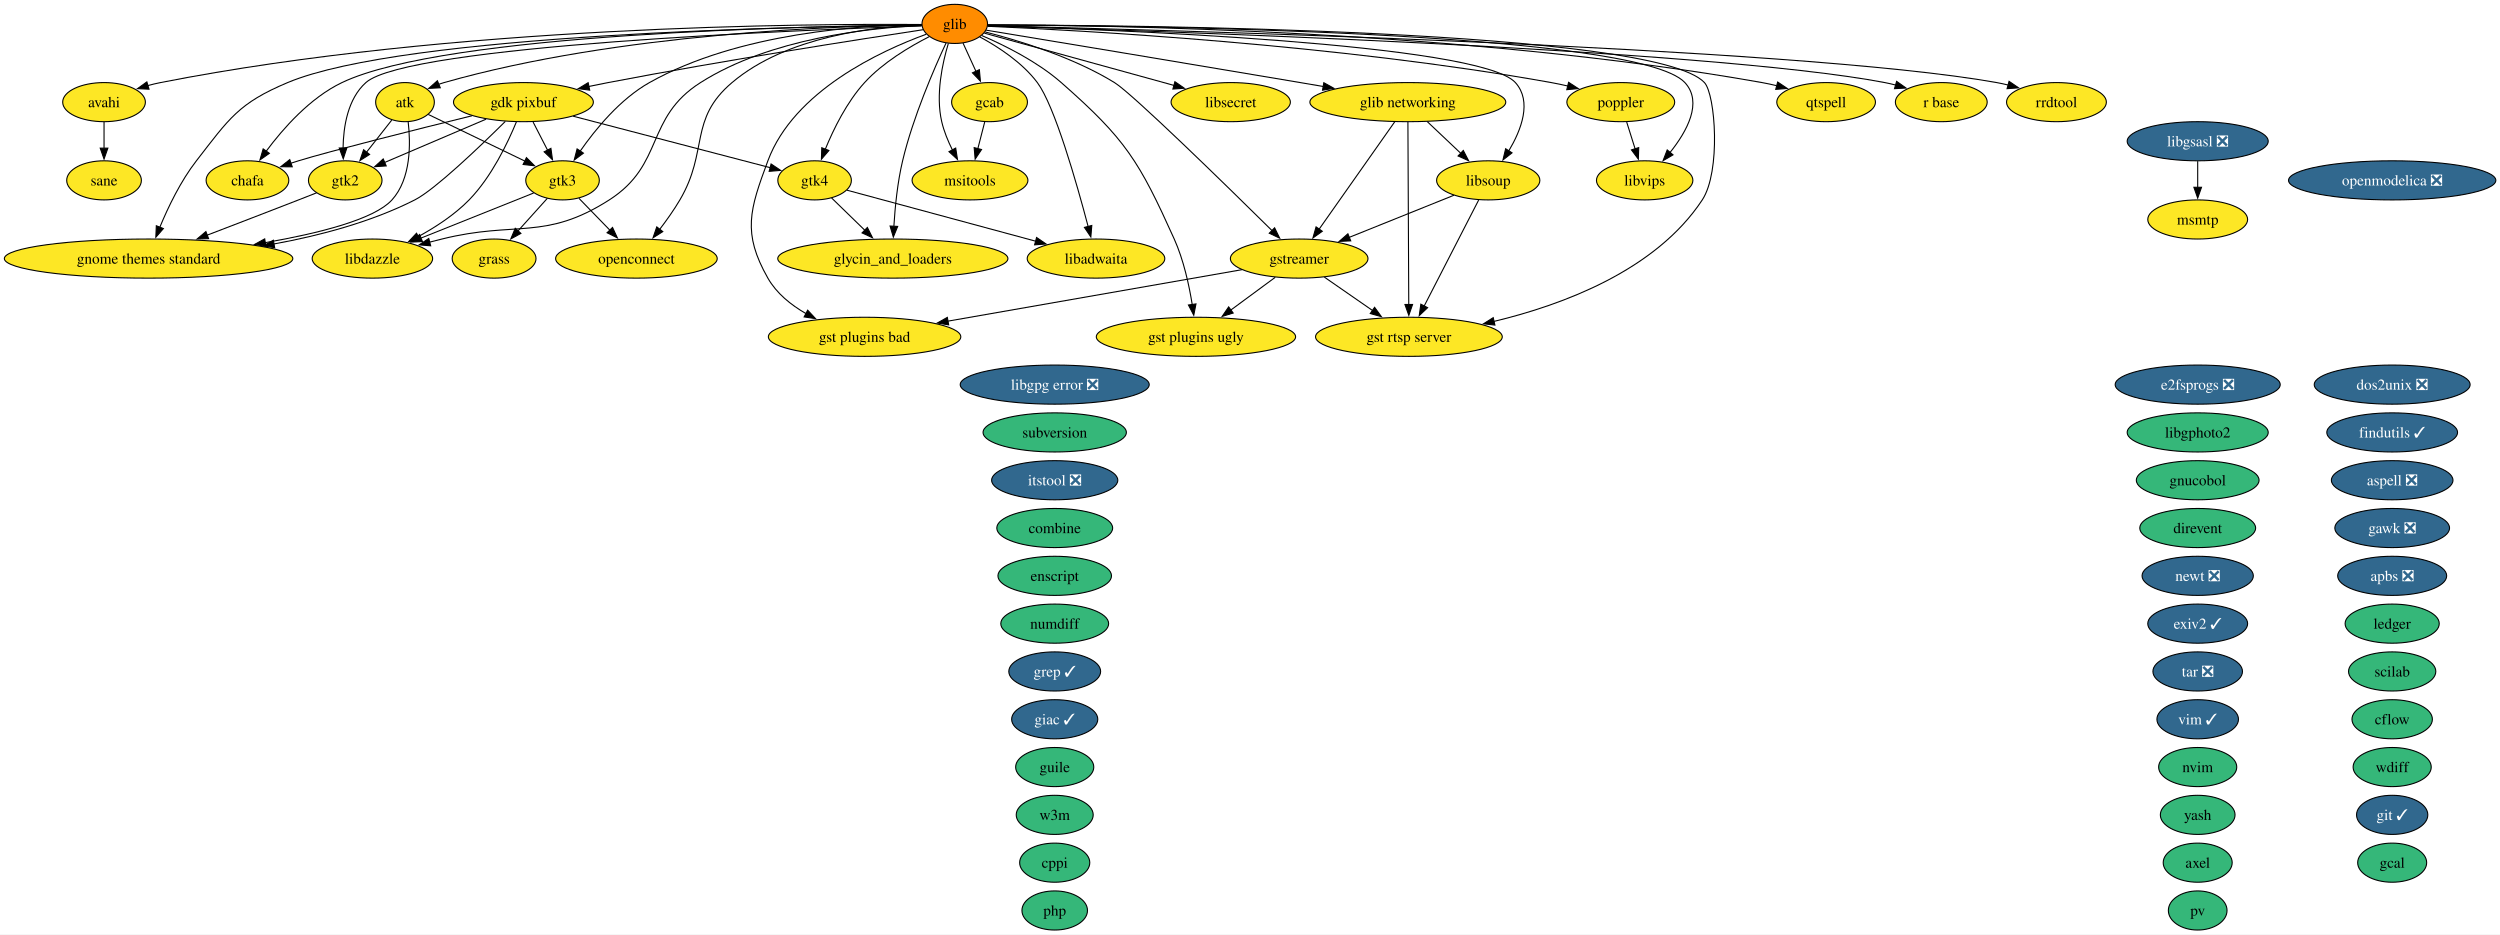
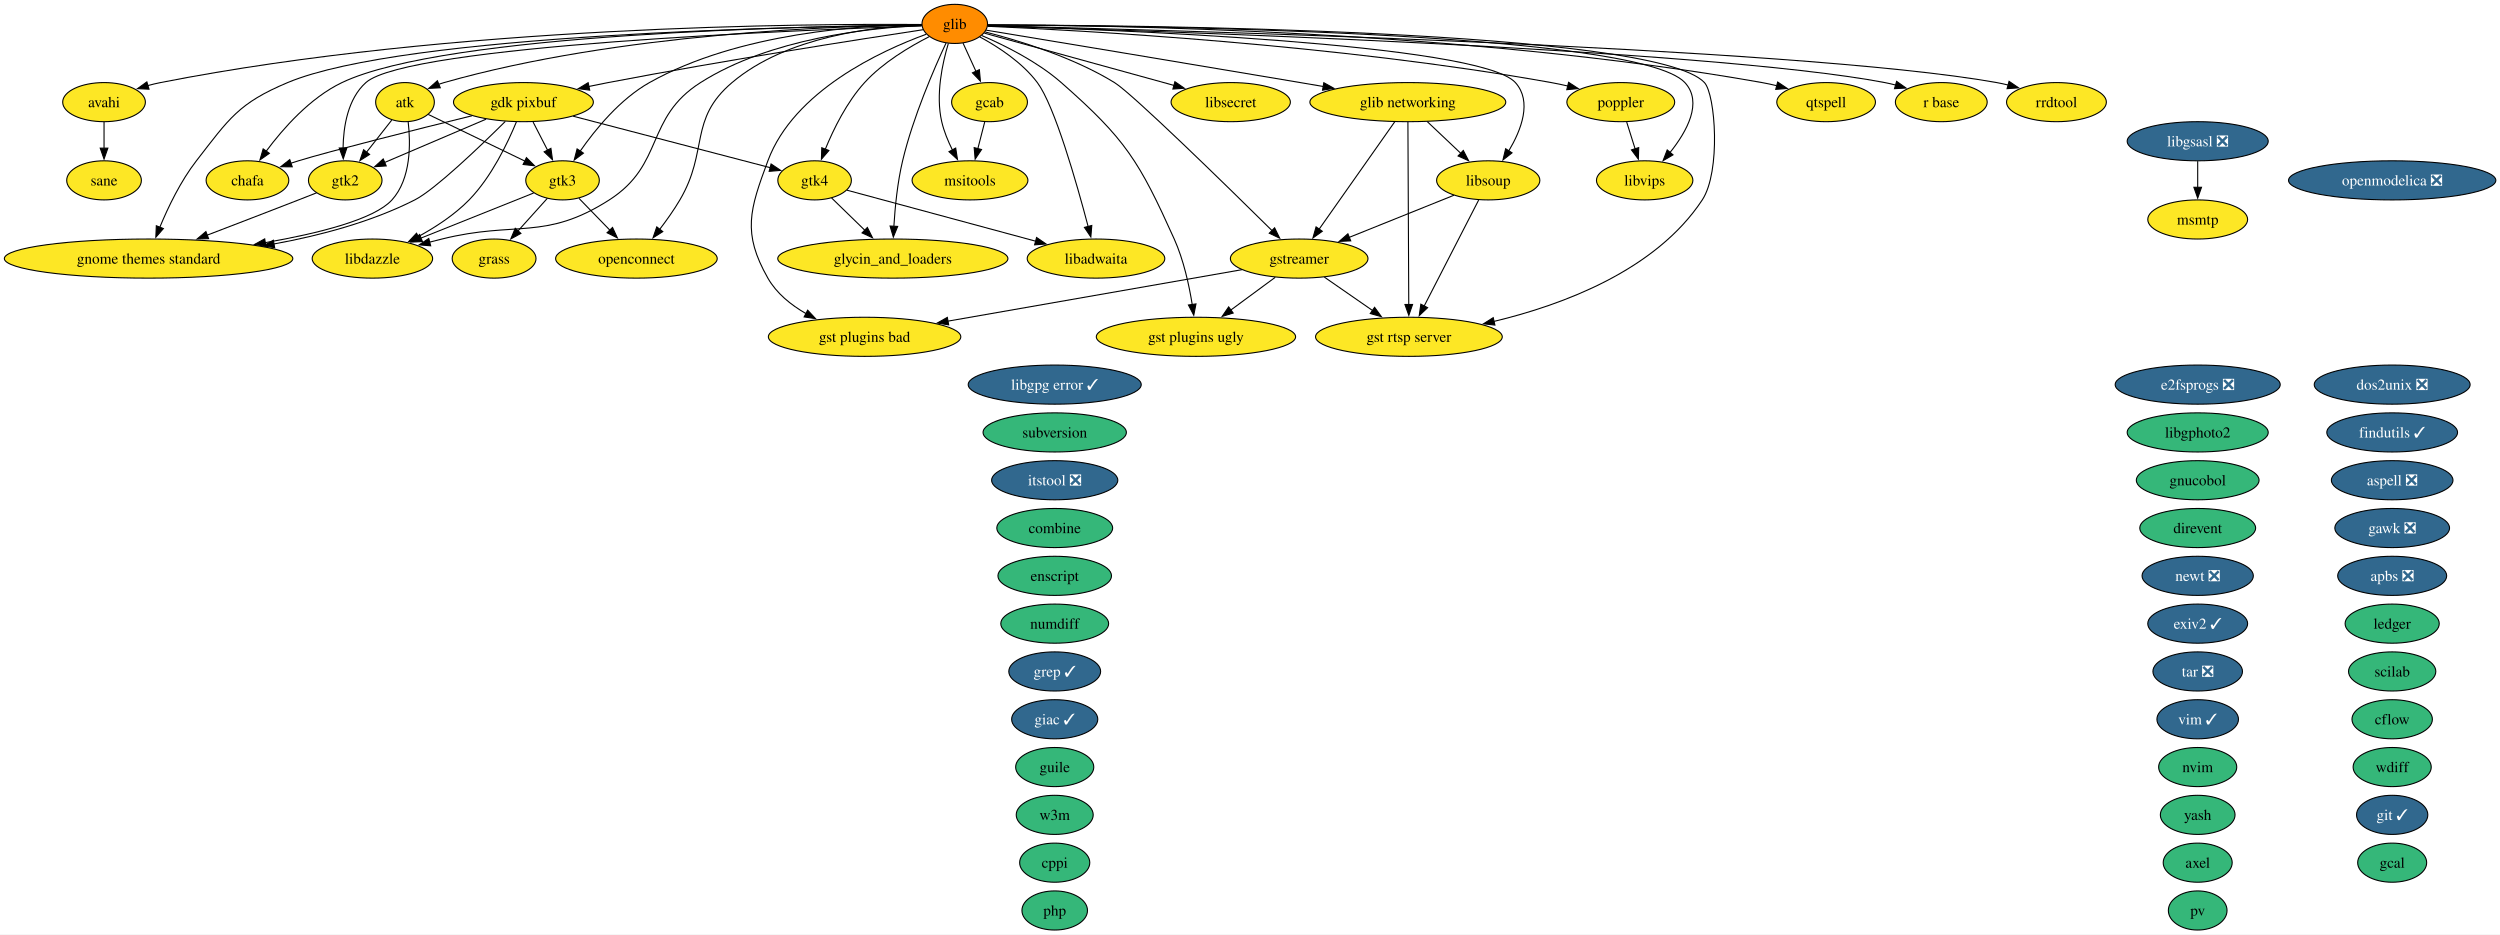
<svg xmlns="http://www.w3.org/2000/svg" xmlns:xlink="http://www.w3.org/1999/xlink" width="2301pt" height="860pt" viewBox="0.00 0.00 2301.00 860.00">
  <g id="graph0" class="graph" transform="scale(1 1) rotate(0) translate(4 856)">
    <polygon fill="white" stroke="none" points="-4,4 -4,-856 2297.16,-856 2297.16,4 -4,4" />
    <g id="node1" class="node">
      <g id="a_node1">
        <a xlink:href="https://github.com/conda-forge/apbs-feedstock/pull/11" xlink:title="apbs ❎">
          <ellipse fill="#31688e" stroke="black" cx="2197.76" cy="-326" rx="50.16" ry="18" />
          <text xml:space="preserve" text-anchor="middle" x="2197.76" y="-321.32" font-family="Times,serif" font-size="14.00" fill="white">apbs ❎</text>
        </a>
      </g>
    </g>
    <g id="node2" class="node">
      <g id="a_node2">
        <a xlink:href="https://github.com/conda-forge/aspell-feedstock/pull/5" xlink:title="aspell ❎">
          <ellipse fill="#31688e" stroke="black" cx="2197.76" cy="-414" rx="55.94" ry="18" />
          <text xml:space="preserve" text-anchor="middle" x="2197.76" y="-409.32" font-family="Times,serif" font-size="14.00" fill="white">aspell ❎</text>
        </a>
      </g>
    </g>
    <g id="node3" class="node">
      <g id="a_node3">
        <a xlink:href="https://github.com/conda-forge/atk-feedstock" xlink:title="atk">
          <ellipse fill="#fde725" stroke="black" cx="368.76" cy="-762" rx="27.01" ry="18" />
          <text xml:space="preserve" text-anchor="middle" x="368.76" y="-757.33" font-family="Times,serif" font-size="14.00">atk</text>
        </a>
      </g>
    </g>
    <g id="node25" class="node">
      <g id="a_node25">
        <a xlink:href="https://github.com/conda-forge/gnome-themes-standard-feedstock" xlink:title="gnome themes standard">
          <ellipse fill="#fde725" stroke="black" cx="132.76" cy="-618" rx="132.76" ry="18" />
          <text xml:space="preserve" text-anchor="middle" x="132.76" y="-613.33" font-family="Times,serif" font-size="14.00">gnome themes standard</text>
        </a>
      </g>
    </g>
    <g id="edge1" class="edge">
      <path fill="none" stroke="black" d="M371.67,-743.91C374.01,-724.06 374.45,-691.52 356.76,-672 340.48,-654.04 289.32,-641.2 239.99,-632.66" />
      <polygon fill="black" stroke="black" points="240.78,-629.24 230.34,-631.04 239.63,-636.14 240.78,-629.24" />
    </g>
    <g id="node33" class="node">
      <g id="a_node33">
        <a xlink:href="https://github.com/conda-forge/gtk2-feedstock" xlink:title="gtk2">
          <ellipse fill="#fde725" stroke="black" cx="313.76" cy="-690" rx="33.85" ry="18" />
          <text xml:space="preserve" text-anchor="middle" x="313.76" y="-685.33" font-family="Times,serif" font-size="14.00">gtk2</text>
        </a>
      </g>
    </g>
    <g id="edge2" class="edge">
      <path fill="none" stroke="black" d="M356.55,-745.46C349.74,-736.8 341.09,-725.79 333.36,-715.95" />
      <polygon fill="black" stroke="black" points="336.17,-713.87 327.24,-708.17 330.67,-718.19 336.17,-713.87" />
    </g>
    <g id="node34" class="node">
      <g id="a_node34">
        <a xlink:href="https://github.com/conda-forge/gtk3-feedstock" xlink:title="gtk3">
          <ellipse fill="#fde725" stroke="black" cx="513.76" cy="-690" rx="33.85" ry="18" />
          <text xml:space="preserve" text-anchor="middle" x="513.76" y="-685.33" font-family="Times,serif" font-size="14.00">gtk3</text>
        </a>
      </g>
    </g>
    <g id="edge3" class="edge">
      <path fill="none" stroke="black" d="M390.15,-750.67C413.62,-739.34 451.63,-720.99 479.31,-707.63" />
      <polygon fill="black" stroke="black" points="480.52,-710.93 488,-703.43 477.47,-704.63 480.52,-710.93" />
    </g>
    <g id="node4" class="node">
      <g id="a_node4">
        <a xlink:href="https://github.com/conda-forge/avahi-feedstock" xlink:title="avahi">
          <ellipse fill="#fde725" stroke="black" cx="91.76" cy="-762" rx="38.06" ry="18" />
          <text xml:space="preserve" text-anchor="middle" x="91.76" y="-757.33" font-family="Times,serif" font-size="14.00">avahi</text>
        </a>
      </g>
    </g>
    <g id="node60" class="node">
      <g id="a_node60">
        <a xlink:href="https://github.com/conda-forge/sane-feedstock" xlink:title="sane">
          <ellipse fill="#fde725" stroke="black" cx="91.76" cy="-690" rx="34.37" ry="18" />
          <text xml:space="preserve" text-anchor="middle" x="91.76" y="-685.33" font-family="Times,serif" font-size="14.00">sane</text>
        </a>
      </g>
    </g>
    <g id="edge4" class="edge">
      <path fill="none" stroke="black" d="M91.76,-743.7C91.76,-736.41 91.76,-727.73 91.76,-719.54" />
      <polygon fill="black" stroke="black" points="95.26,-719.62 91.76,-709.62 88.26,-719.62 95.26,-719.62" />
    </g>
    <g id="node5" class="node">
      <g id="a_node5">
        <a xlink:href="https://github.com/conda-forge/axel-feedstock" xlink:title="axel">
          <ellipse fill="#35b779" stroke="black" cx="2018.76" cy="-62" rx="31.74" ry="18" />
          <text xml:space="preserve" text-anchor="middle" x="2018.76" y="-57.33" font-family="Times,serif" font-size="14.00">axel</text>
        </a>
      </g>
    </g>
    <g id="node6" class="node">
      <g id="a_node6">
        <a xlink:href="https://github.com/conda-forge/cflow-feedstock" xlink:title="cflow">
          <ellipse fill="#35b779" stroke="black" cx="2197.76" cy="-194" rx="37" ry="18" />
          <text xml:space="preserve" text-anchor="middle" x="2197.76" y="-189.32" font-family="Times,serif" font-size="14.00">cflow</text>
        </a>
      </g>
    </g>
    <g id="node7" class="node">
      <g id="a_node7">
        <a xlink:href="https://github.com/conda-forge/chafa-feedstock" xlink:title="chafa">
          <ellipse fill="#fde725" stroke="black" cx="223.76" cy="-690" rx="38.06" ry="18" />
          <text xml:space="preserve" text-anchor="middle" x="223.76" y="-685.33" font-family="Times,serif" font-size="14.00">chafa</text>
        </a>
      </g>
    </g>
    <g id="node8" class="node">
      <g id="a_node8">
        <a xlink:href="https://github.com/conda-forge/combine-feedstock" xlink:title="combine">
          <ellipse fill="#35b779" stroke="black" cx="966.76" cy="-370" rx="53.31" ry="18" />
          <text xml:space="preserve" text-anchor="middle" x="966.76" y="-365.32" font-family="Times,serif" font-size="14.00">combine</text>
        </a>
      </g>
    </g>
    <g id="node9" class="node">
      <g id="a_node9">
        <a xlink:href="https://github.com/conda-forge/cppi-feedstock" xlink:title="cppi">
          <ellipse fill="#35b779" stroke="black" cx="966.76" cy="-62" rx="32.27" ry="18" />
          <text xml:space="preserve" text-anchor="middle" x="966.76" y="-57.33" font-family="Times,serif" font-size="14.00">cppi</text>
        </a>
      </g>
    </g>
    <g id="node10" class="node">
      <g id="a_node10">
        <a xlink:href="https://github.com/conda-forge/direvent-feedstock" xlink:title="direvent">
          <ellipse fill="#35b779" stroke="black" cx="2018.76" cy="-370" rx="53.31" ry="18" />
          <text xml:space="preserve" text-anchor="middle" x="2018.76" y="-365.32" font-family="Times,serif" font-size="14.00">direvent</text>
        </a>
      </g>
    </g>
    <g id="node11" class="node">
      <g id="a_node11">
        <a xlink:href="https://github.com/conda-forge/dos2unix-feedstock/pull/23" xlink:title="dos2unix ❎">
          <ellipse fill="#31688e" stroke="black" cx="2197.76" cy="-502" rx="71.73" ry="18" />
          <text xml:space="preserve" text-anchor="middle" x="2197.76" y="-497.32" font-family="Times,serif" font-size="14.00" fill="white">dos2unix ❎</text>
        </a>
      </g>
    </g>
    <g id="node12" class="node">
      <g id="a_node12">
        <a xlink:href="https://github.com/conda-forge/e2fsprogs-feedstock/pull/18" xlink:title="e2fsprogs ❎">
          <ellipse fill="#31688e" stroke="black" cx="2018.76" cy="-502" rx="75.94" ry="18" />
          <text xml:space="preserve" text-anchor="middle" x="2018.76" y="-497.32" font-family="Times,serif" font-size="14.00" fill="white">e2fsprogs ❎</text>
        </a>
      </g>
    </g>
    <g id="node13" class="node">
      <g id="a_node13">
        <a xlink:href="https://github.com/conda-forge/enscript-feedstock" xlink:title="enscript">
          <ellipse fill="#35b779" stroke="black" cx="966.76" cy="-326" rx="52.26" ry="18" />
          <text xml:space="preserve" text-anchor="middle" x="966.76" y="-321.32" font-family="Times,serif" font-size="14.00">enscript</text>
        </a>
      </g>
    </g>
    <g id="node14" class="node">
      <g id="a_node14">
        <a xlink:href="https://github.com/conda-forge/exiv2-feedstock/pull/28" xlink:title="exiv2 ✓">
          <ellipse fill="#31688e" stroke="black" cx="2018.76" cy="-282" rx="45.95" ry="18" />
          <text xml:space="preserve" text-anchor="middle" x="2018.76" y="-277.32" font-family="Times,serif" font-size="14.00" fill="white">exiv2 ✓</text>
        </a>
      </g>
    </g>
    <g id="node15" class="node">
      <g id="a_node15">
        <a xlink:href="https://github.com/conda-forge/findutils-feedstock/pull/17" xlink:title="findutils ✓">
          <ellipse fill="#31688e" stroke="black" cx="2197.76" cy="-458" rx="60.15" ry="18" />
          <text xml:space="preserve" text-anchor="middle" x="2197.76" y="-453.32" font-family="Times,serif" font-size="14.00" fill="white">findutils ✓</text>
        </a>
      </g>
    </g>
    <g id="node16" class="node">
      <g id="a_node16">
        <a xlink:href="https://github.com/conda-forge/gawk-feedstock/pull/28" xlink:title="gawk ❎">
          <ellipse fill="#31688e" stroke="black" cx="2197.76" cy="-370" rx="52.79" ry="18" />
          <text xml:space="preserve" text-anchor="middle" x="2197.76" y="-365.32" font-family="Times,serif" font-size="14.00" fill="white">gawk ❎</text>
        </a>
      </g>
    </g>
    <g id="node17" class="node">
      <g id="a_node17">
        <a xlink:href="https://github.com/conda-forge/gcab-feedstock" xlink:title="gcab">
          <ellipse fill="#fde725" stroke="black" cx="906.76" cy="-762" rx="34.9" ry="18" />
          <text xml:space="preserve" text-anchor="middle" x="906.76" y="-757.33" font-family="Times,serif" font-size="14.00">gcab</text>
        </a>
      </g>
    </g>
    <g id="node47" class="node">
      <g id="a_node47">
        <a xlink:href="https://github.com/conda-forge/msitools-feedstock" xlink:title="msitools">
          <ellipse fill="#fde725" stroke="black" cx="888.76" cy="-690" rx="53.31" ry="18" />
          <text xml:space="preserve" text-anchor="middle" x="888.76" y="-685.33" font-family="Times,serif" font-size="14.00">msitools</text>
        </a>
      </g>
    </g>
    <g id="edge5" class="edge">
      <path fill="none" stroke="black" d="M902.31,-743.7C900.41,-736.32 898.15,-727.52 896.02,-719.25" />
      <polygon fill="black" stroke="black" points="899.41,-718.38 893.53,-709.57 892.63,-720.13 899.41,-718.38" />
    </g>
    <g id="node18" class="node">
      <g id="a_node18">
        <a xlink:href="https://github.com/conda-forge/gcal-feedstock" xlink:title="gcal">
          <ellipse fill="#35b779" stroke="black" cx="2197.76" cy="-62" rx="31.74" ry="18" />
          <text xml:space="preserve" text-anchor="middle" x="2197.76" y="-57.33" font-family="Times,serif" font-size="14.00">gcal</text>
        </a>
      </g>
    </g>
    <g id="node19" class="node">
      <g id="a_node19">
        <a xlink:href="https://github.com/conda-forge/gdk-pixbuf-feedstock" xlink:title="gdk pixbuf">
          <ellipse fill="#fde725" stroke="black" cx="477.76" cy="-762" rx="64.36" ry="18" />
          <text xml:space="preserve" text-anchor="middle" x="477.76" y="-757.33" font-family="Times,serif" font-size="14.00">gdk pixbuf</text>
        </a>
      </g>
    </g>
    <g id="edge6" class="edge">
      <path fill="none" stroke="black" d="M430.37,-749.43C378.95,-736.78 300.27,-717.09 270.76,-708 268.4,-707.27 265.98,-706.5 263.55,-705.7" />
      <polygon fill="black" stroke="black" points="264.97,-702.48 254.37,-702.54 262.69,-709.1 264.97,-702.48" />
    </g>
    <g id="edge7" class="edge">
      <path fill="none" stroke="black" d="M461.09,-744.25C437.8,-721.18 396.3,-681.42 377.76,-672 337.87,-651.73 290.5,-639.19 248.1,-631.45" />
      <polygon fill="black" stroke="black" points="248.8,-628.02 238.35,-629.74 247.6,-634.91 248.8,-628.02" />
    </g>
    <g id="edge8" class="edge">
      <path fill="none" stroke="black" d="M443.38,-746.33C416.01,-734.65 377.82,-718.35 349.99,-706.46" />
      <polygon fill="black" stroke="black" points="351.46,-703.29 340.89,-702.58 348.71,-709.73 351.46,-703.29" />
    </g>
    <g id="edge9" class="edge">
      <path fill="none" stroke="black" d="M486.65,-743.7C490.68,-735.87 495.53,-726.44 500.01,-717.73" />
      <polygon fill="black" stroke="black" points="503.05,-719.46 504.51,-708.97 496.83,-716.26 503.05,-719.46" />
    </g>
    <g id="node35" class="node">
      <g id="a_node35">
        <a xlink:href="https://github.com/conda-forge/gtk4-feedstock" xlink:title="gtk4">
          <ellipse fill="#fde725" stroke="black" cx="745.76" cy="-690" rx="33.85" ry="18" />
          <text xml:space="preserve" text-anchor="middle" x="745.76" y="-685.33" font-family="Times,serif" font-size="14.00">gtk4</text>
        </a>
      </g>
    </g>
    <g id="edge10" class="edge">
      <path fill="none" stroke="black" d="M523.52,-749.05C574.45,-735.74 656,-714.44 704.87,-701.68" />
      <polygon fill="black" stroke="black" points="705.71,-705.08 714.5,-699.16 703.94,-698.31 705.71,-705.08" />
    </g>
    <g id="node40" class="node">
      <g id="a_node40">
        <a xlink:href="https://github.com/conda-forge/libdazzle-feedstock" xlink:title="libdazzle">
          <ellipse fill="#fde725" stroke="black" cx="338.76" cy="-618" rx="55.42" ry="18" />
          <text xml:space="preserve" text-anchor="middle" x="338.76" y="-613.33" font-family="Times,serif" font-size="14.00">libdazzle</text>
        </a>
      </g>
    </g>
    <g id="edge11" class="edge">
      <path fill="none" stroke="black" d="M471.32,-743.89C463.4,-724.61 448.42,-693.19 427.76,-672 414.34,-658.24 396.63,-646.74 380.53,-638" />
      <polygon fill="black" stroke="black" points="382.6,-635.14 372.12,-633.62 379.37,-641.35 382.6,-635.14" />
    </g>
    <g id="node20" class="node">
      <g id="a_node20">
        <a xlink:href="https://github.com/conda-forge/giac-feedstock/pull/47" xlink:title="giac ✓">
          <ellipse fill="#31688e" stroke="black" cx="966.76" cy="-194" rx="39.63" ry="18" />
          <text xml:space="preserve" text-anchor="middle" x="966.76" y="-189.32" font-family="Times,serif" font-size="14.00" fill="white">giac ✓</text>
        </a>
      </g>
    </g>
    <g id="node21" class="node">
      <g id="a_node21">
        <a xlink:href="https://github.com/conda-forge/git-feedstock/pull/202" xlink:title="git ✓">
          <ellipse fill="#31688e" stroke="black" cx="2197.76" cy="-106" rx="32.79" ry="18" />
          <text xml:space="preserve" text-anchor="middle" x="2197.76" y="-101.33" font-family="Times,serif" font-size="14.00" fill="white">git ✓</text>
        </a>
      </g>
    </g>
    <g id="node22" class="node">
      <g id="a_node22">
        <a xlink:href="https://github.com/conda-forge/glib-feedstock" xlink:title="glib">
          <ellipse fill="#ff8c00" stroke="black" cx="874.76" cy="-834" rx="30.16" ry="18" />
          <text xml:space="preserve" text-anchor="middle" x="874.76" y="-829.33" font-family="Times,serif" font-size="14.00">glib</text>
        </a>
      </g>
    </g>
    <g id="edge12" class="edge">
      <path fill="none" stroke="black" d="M844.4,-832.99C768.67,-832.25 565.89,-825.77 404.76,-780 403.13,-779.54 401.5,-779.01 399.86,-778.44" />
      <polygon fill="black" stroke="black" points="401.22,-775.21 390.64,-774.66 398.57,-781.69 401.22,-775.21" />
    </g>
    <g id="edge13" class="edge">
      <path fill="none" stroke="black" d="M844.11,-833.43C743.02,-834.28 411.25,-832.6 143.76,-780 139.91,-779.24 135.96,-778.29 132.02,-777.22" />
      <polygon fill="black" stroke="black" points="133.16,-773.91 122.57,-774.41 131.16,-780.62 133.16,-773.91" />
    </g>
    <g id="edge14" class="edge">
      <path fill="none" stroke="black" d="M844.41,-832.87C741.45,-832.01 406.51,-825.69 310.76,-780 281.46,-766.02 256.59,-737.81 241.04,-716.87" />
      <polygon fill="black" stroke="black" points="243.92,-714.88 235.25,-708.79 238.23,-718.96 243.92,-714.88" />
    </g>
    <g id="edge15" class="edge">
      <path fill="none" stroke="black" d="M882.34,-816.41C885.91,-808.59 890.27,-799.06 894.31,-790.23" />
      <polygon fill="black" stroke="black" points="897.4,-791.88 898.37,-781.33 891.03,-788.97 897.4,-791.88" />
    </g>
    <g id="edge16" class="edge">
      <path fill="none" stroke="black" d="M845.64,-828.66C789.44,-820.18 662.17,-800.42 555.76,-780 549.89,-778.87 543.78,-777.64 537.68,-776.38" />
      <polygon fill="black" stroke="black" points="538.76,-773.03 528.26,-774.39 537.32,-779.88 538.76,-773.03" />
    </g>
    <g id="node23" class="node">
      <g id="a_node23">
        <a xlink:href="https://github.com/conda-forge/glib-networking-feedstock" xlink:title="glib networking">
          <ellipse fill="#fde725" stroke="black" cx="1291.76" cy="-762" rx="90.14" ry="18" />
          <text xml:space="preserve" text-anchor="middle" x="1291.76" y="-757.33" font-family="Times,serif" font-size="14.00">glib networking</text>
        </a>
      </g>
    </g>
    <g id="edge17" class="edge">
      <path fill="none" stroke="black" d="M903.7,-828.22C959.59,-818.99 1086.25,-798.02 1192.76,-780 1199.64,-778.84 1206.79,-777.62 1213.96,-776.4" />
      <polygon fill="black" stroke="black" points="1214.44,-779.87 1223.7,-774.73 1213.26,-772.97 1214.44,-779.87" />
    </g>
    <g id="node24" class="node">
      <g id="a_node24">
        <a xlink:href="https://github.com/conda-forge/glycin_and_loaders-feedstock" xlink:title="glycin_and_loaders">
          <ellipse fill="#fde725" stroke="black" cx="817.76" cy="-618" rx="105.92" ry="18" />
          <text xml:space="preserve" text-anchor="middle" x="817.76" y="-613.33" font-family="Times,serif" font-size="14.00">glycin_and_loaders</text>
        </a>
      </g>
    </g>
    <g id="edge18" class="edge">
      <path fill="none" stroke="black" d="M866.77,-816.47C855.8,-792.96 836.34,-748.25 826.76,-708 822.04,-688.21 819.8,-665.37 818.73,-647.78" />
      <polygon fill="black" stroke="black" points="822.22,-647.61 818.22,-637.8 815.23,-647.96 822.22,-647.61" />
    </g>
    <g id="edge19" class="edge">
      <path fill="none" stroke="black" d="M844.18,-832.82C735.39,-831.79 367.92,-824.98 260.76,-780 215.42,-760.97 206.93,-746.82 176.76,-708 162.3,-689.4 150.74,-665.3 143.11,-646.87" />
      <polygon fill="black" stroke="black" points="146.38,-645.63 139.43,-637.64 139.88,-648.22 146.38,-645.63" />
    </g>
    <g id="node29" class="node">
      <g id="a_node29">
        <a xlink:href="https://github.com/conda-forge/gst-plugins-bad-feedstock" xlink:title="gst plugins bad">
          <ellipse fill="#fde725" stroke="black" cx="791.76" cy="-546" rx="88.56" ry="18" />
          <text xml:space="preserve" text-anchor="middle" x="791.76" y="-541.33" font-family="Times,serif" font-size="14.00">gst plugins bad</text>
        </a>
      </g>
    </g>
    <g id="edge20" class="edge">
      <path fill="none" stroke="black" d="M848.57,-824.51C806.62,-809.19 726.65,-772.37 702.76,-708 686.05,-663 679.04,-641.73 702.76,-600 710.69,-586.04 723.93,-575.36 737.79,-567.39" />
      <polygon fill="black" stroke="black" points="739.38,-570.51 746.6,-562.75 736.12,-564.31 739.38,-570.51" />
    </g>
    <g id="node30" class="node">
      <g id="a_node30">
        <a xlink:href="https://github.com/conda-forge/gst-plugins-ugly-feedstock" xlink:title="gst plugins ugly">
          <ellipse fill="#fde725" stroke="black" cx="1096.76" cy="-546" rx="91.72" ry="18" />
          <text xml:space="preserve" text-anchor="middle" x="1096.76" y="-541.33" font-family="Times,serif" font-size="14.00">gst plugins ugly</text>
        </a>
      </g>
    </g>
    <g id="edge21" class="edge">
      <path fill="none" stroke="black" d="M899.61,-823.29C920.66,-814.25 950.81,-799.27 972.76,-780 1032.08,-727.91 1044.33,-707.98 1076.76,-636 1085.41,-616.79 1090.47,-593.5 1093.34,-575.56" />
      <polygon fill="black" stroke="black" points="1096.77,-576.28 1094.74,-565.88 1089.84,-575.28 1096.77,-576.28" />
    </g>
    <g id="node31" class="node">
      <g id="a_node31">
        <a xlink:href="https://github.com/conda-forge/gst-rtsp-server-feedstock" xlink:title="gst rtsp server">
          <ellipse fill="#fde725" stroke="black" cx="1292.76" cy="-546" rx="85.93" ry="18" />
          <text xml:space="preserve" text-anchor="middle" x="1292.76" y="-541.33" font-family="Times,serif" font-size="14.00">gst rtsp server</text>
        </a>
      </g>
    </g>
    <g id="edge22" class="edge">
      <path fill="none" stroke="black" d="M905.21,-833.03C1032.74,-832.86 1519.4,-828.98 1564.76,-780 1574.92,-769.03 1579.97,-698.14 1562.76,-672 1520.07,-607.2 1434.5,-575.4 1371.08,-560.19" />
      <polygon fill="black" stroke="black" points="1371.91,-556.8 1361.38,-557.97 1370.35,-563.62 1371.91,-556.8" />
    </g>
    <g id="node32" class="node">
      <g id="a_node32">
        <a xlink:href="https://github.com/conda-forge/gstreamer-feedstock" xlink:title="gstreamer">
          <ellipse fill="#fde725" stroke="black" cx="1191.76" cy="-618" rx="63.31" ry="18" />
          <text xml:space="preserve" text-anchor="middle" x="1191.76" y="-613.33" font-family="Times,serif" font-size="14.00">gstreamer</text>
        </a>
      </g>
    </g>
    <g id="edge23" class="edge">
      <path fill="none" stroke="black" d="M902.83,-826.57C933.59,-818.71 983.64,-803.48 1021.76,-780 1038.18,-769.88 1123.73,-686.23 1166.85,-643.67" />
      <polygon fill="black" stroke="black" points="1169.15,-646.32 1173.8,-636.81 1164.23,-641.34 1169.15,-646.32" />
    </g>
    <g id="edge24" class="edge">
      <path fill="none" stroke="black" d="M844.27,-832.09C735.52,-828.56 371.1,-814.24 332.76,-780 316.09,-765.11 312.04,-739.51 311.75,-719.57" />
      <polygon fill="black" stroke="black" points="315.25,-719.9 311.94,-709.84 308.25,-719.77 315.25,-719.9" />
    </g>
    <g id="edge25" class="edge">
      <path fill="none" stroke="black" d="M844.32,-833.47C790.32,-833.01 675.74,-826.13 593.76,-780 566.84,-764.85 544.2,-737.28 529.95,-716.83" />
      <polygon fill="black" stroke="black" points="532.98,-715.05 524.5,-708.7 527.17,-718.95 532.98,-715.05" />
    </g>
    <g id="edge26" class="edge">
      <path fill="none" stroke="black" d="M851.27,-822.27C833.21,-813.08 808.58,-798.44 791.76,-780 775.46,-762.15 763.31,-737.46 755.59,-718.61" />
      <polygon fill="black" stroke="black" points="758.91,-717.47 752.02,-709.42 752.38,-720.01 758.91,-717.47" />
    </g>
    <g id="node39" class="node">
      <g id="a_node39">
        <a xlink:href="https://github.com/conda-forge/libadwaita-feedstock" xlink:title="libadwaita">
          <ellipse fill="#fde725" stroke="black" cx="1004.76" cy="-618" rx="63.31" ry="18" />
          <text xml:space="preserve" text-anchor="middle" x="1004.76" y="-613.33" font-family="Times,serif" font-size="14.00">libadwaita</text>
        </a>
      </g>
    </g>
    <g id="edge27" class="edge">
      <path fill="none" stroke="black" d="M897.69,-822.09C914.56,-812.99 936.87,-798.54 950.76,-780 966.68,-758.74 986.94,-687.63 997.55,-647.39" />
      <polygon fill="black" stroke="black" points="1000.88,-648.47 1000.01,-637.92 994.1,-646.71 1000.88,-648.47" />
    </g>
    <g id="edge28" class="edge">
      <path fill="none" stroke="black" d="M844.22,-832.5C797.02,-830.4 705.08,-820.89 640.76,-780 589.44,-747.38 607.96,-704.8 556.76,-672 497.57,-634.09 470.95,-653.02 402.76,-636 399.02,-635.07 395.16,-634.09 391.28,-633.09" />
      <polygon fill="black" stroke="black" points="392.39,-629.76 381.83,-630.63 390.63,-636.53 392.39,-629.76" />
    </g>
    <g id="node44" class="node">
      <g id="a_node44">
        <a xlink:href="https://github.com/conda-forge/libsecret-feedstock" xlink:title="libsecret">
          <ellipse fill="#fde725" stroke="black" cx="1128.76" cy="-762" rx="54.89" ry="18" />
          <text xml:space="preserve" text-anchor="middle" x="1128.76" y="-757.33" font-family="Times,serif" font-size="14.00">libsecret</text>
        </a>
      </g>
    </g>
    <g id="edge29" class="edge">
      <path fill="none" stroke="black" d="M901.94,-825.51C943.52,-814.05 1023.66,-791.96 1076.68,-777.35" />
      <polygon fill="black" stroke="black" points="1077.39,-780.79 1086.1,-774.76 1075.53,-774.04 1077.39,-780.79" />
    </g>
    <g id="node45" class="node">
      <g id="a_node45">
        <a xlink:href="https://github.com/conda-forge/libsoup-feedstock" xlink:title="libsoup">
          <ellipse fill="#fde725" stroke="black" cx="1365.76" cy="-690" rx="47.53" ry="18" />
          <text xml:space="preserve" text-anchor="middle" x="1365.76" y="-685.33" font-family="Times,serif" font-size="14.00">libsoup</text>
        </a>
      </g>
    </g>
    <g id="edge30" class="edge">
      <path fill="none" stroke="black" d="M905.12,-832.2C1010.83,-829.1 1358.06,-816.23 1390.76,-780 1406.32,-762.75 1396.29,-736.55 1384.63,-717.04" />
      <polygon fill="black" stroke="black" points="1387.68,-715.32 1379.33,-708.8 1381.8,-719.1 1387.68,-715.32" />
    </g>
    <g id="node46" class="node">
      <g id="a_node46">
        <a xlink:href="https://github.com/conda-forge/libvips-feedstock" xlink:title="libvips">
          <ellipse fill="#fde725" stroke="black" cx="1509.76" cy="-690" rx="44.37" ry="18" />
          <text xml:space="preserve" text-anchor="middle" x="1509.76" y="-685.33" font-family="Times,serif" font-size="14.00">libvips</text>
        </a>
      </g>
    </g>
    <g id="edge31" class="edge">
      <path fill="none" stroke="black" d="M905.26,-832.97C1030.76,-832.52 1502.72,-827.64 1546.76,-780 1563.52,-761.86 1548.65,-735.05 1533.05,-715.59" />
      <polygon fill="black" stroke="black" points="1535.84,-713.47 1526.69,-708.12 1530.51,-718.01 1535.84,-713.47" />
    </g>
    <g id="edge32" class="edge">
      <path fill="none" stroke="black" d="M868.88,-816.1C863.45,-798.07 857.01,-768.76 862.76,-744 864.82,-735.11 868.59,-726 872.63,-717.89" />
      <polygon fill="black" stroke="black" points="875.62,-719.72 877.26,-709.25 869.45,-716.41 875.62,-719.72" />
    </g>
    <g id="node52" class="node">
      <g id="a_node52">
        <a xlink:href="https://github.com/conda-forge/openconnect-feedstock" xlink:title="openconnect">
          <ellipse fill="#fde725" stroke="black" cx="581.76" cy="-618" rx="74.36" ry="18" />
          <text xml:space="preserve" text-anchor="middle" x="581.76" y="-613.33" font-family="Times,serif" font-size="14.00">openconnect</text>
        </a>
      </g>
    </g>
    <g id="edge33" class="edge">
      <path fill="none" stroke="black" d="M844.27,-833.06C800.63,-831.55 720.1,-822.65 669.76,-780 629.67,-746.05 648.42,-717.26 621.76,-672 616.31,-662.76 609.55,-653.24 603.14,-644.86" />
      <polygon fill="black" stroke="black" points="606.01,-642.85 597.07,-637.15 600.5,-647.18 606.01,-642.85" />
    </g>
    <g id="node55" class="node">
      <g id="a_node55">
        <a xlink:href="https://github.com/conda-forge/poppler-feedstock" xlink:title="poppler">
          <ellipse fill="#fde725" stroke="black" cx="1487.76" cy="-762" rx="49.63" ry="18" />
          <text xml:space="preserve" text-anchor="middle" x="1487.76" y="-757.33" font-family="Times,serif" font-size="14.00">poppler</text>
        </a>
      </g>
    </g>
    <g id="edge34" class="edge">
      <path fill="none" stroke="black" d="M905.05,-831.81C988.4,-828.18 1227.96,-815.21 1423.76,-780 1428.73,-779.11 1433.88,-778.02 1439,-776.83" />
      <polygon fill="black" stroke="black" points="1439.74,-780.25 1448.61,-774.46 1438.07,-773.45 1439.74,-780.25" />
    </g>
    <g id="node57" class="node">
      <g id="a_node57">
        <a xlink:href="https://github.com/conda-forge/qtspell-feedstock" xlink:title="qtspell">
          <ellipse fill="#fde725" stroke="black" cx="1676.76" cy="-762" rx="45.42" ry="18" />
          <text xml:space="preserve" text-anchor="middle" x="1676.76" y="-757.33" font-family="Times,serif" font-size="14.00">qtspell</text>
        </a>
      </g>
    </g>
    <g id="edge35" class="edge">
      <path fill="none" stroke="black" d="M905.11,-833.1C1006.79,-832.96 1344.32,-828.59 1617.76,-780 1622.17,-779.21 1626.74,-778.23 1631.27,-777.13" />
      <polygon fill="black" stroke="black" points="1632.16,-780.51 1640.95,-774.59 1630.39,-773.74 1632.16,-780.51" />
    </g>
    <g id="node58" class="node">
      <g id="a_node58">
        <a xlink:href="https://github.com/conda-forge/r-base-feedstock" xlink:title="r base">
          <ellipse fill="#fde725" stroke="black" cx="1782.76" cy="-762" rx="42.26" ry="18" />
          <text xml:space="preserve" text-anchor="middle" x="1782.76" y="-757.33" font-family="Times,serif" font-size="14.00">r base</text>
        </a>
      </g>
    </g>
    <g id="edge36" class="edge">
      <path fill="none" stroke="black" d="M905.18,-832.15C1037.99,-828.29 1567.51,-811.21 1730.76,-780 1734.1,-779.36 1737.53,-778.57 1740.95,-777.68" />
      <polygon fill="black" stroke="black" points="1741.65,-781.11 1750.29,-774.98 1739.71,-774.39 1741.65,-781.11" />
    </g>
    <g id="node59" class="node">
      <g id="a_node59">
        <a xlink:href="https://github.com/conda-forge/rrdtool-feedstock" xlink:title="rrdtool">
          <ellipse fill="#fde725" stroke="black" cx="1888.76" cy="-762" rx="45.95" ry="18" />
          <text xml:space="preserve" text-anchor="middle" x="1888.76" y="-757.33" font-family="Times,serif" font-size="14.00">rrdtool</text>
        </a>
      </g>
    </g>
    <g id="edge37" class="edge">
      <path fill="none" stroke="black" d="M904.94,-832.32C1046.9,-829 1648.91,-813.16 1833.76,-780 1837.3,-779.36 1840.93,-778.57 1844.56,-777.68" />
      <polygon fill="black" stroke="black" points="1845.14,-781.15 1853.88,-775.15 1843.31,-774.39 1845.14,-781.15" />
    </g>
    <g id="edge38" class="edge">
      <path fill="none" stroke="black" d="M1291.84,-743.85C1292.01,-707.14 1292.41,-620.66 1292.62,-575.53" />
      <polygon fill="black" stroke="black" points="1296.12,-575.76 1292.67,-565.75 1289.12,-575.73 1296.12,-575.76" />
    </g>
    <g id="edge39" class="edge">
      <path fill="none" stroke="black" d="M1279.69,-743.87C1262.33,-719.22 1230.16,-673.54 1209.92,-644.79" />
      <polygon fill="black" stroke="black" points="1213.04,-643.15 1204.42,-636.99 1207.32,-647.18 1213.04,-643.15" />
    </g>
    <g id="edge40" class="edge">
      <path fill="none" stroke="black" d="M1309.67,-744.05C1318.96,-735.27 1330.46,-724.39 1340.62,-714.77" />
      <polygon fill="black" stroke="black" points="1342.81,-717.52 1347.67,-708.11 1338,-712.44 1342.81,-717.52" />
    </g>
    <g id="node26" class="node">
      <g id="a_node26">
        <a xlink:href="https://github.com/conda-forge/gnucobol-feedstock" xlink:title="gnucobol">
          <ellipse fill="#35b779" stroke="black" cx="2018.76" cy="-414" rx="56.47" ry="18" />
          <text xml:space="preserve" text-anchor="middle" x="2018.76" y="-409.32" font-family="Times,serif" font-size="14.00">gnucobol</text>
        </a>
      </g>
    </g>
    <g id="node27" class="node">
      <g id="a_node27">
        <a xlink:href="https://github.com/conda-forge/grass-feedstock" xlink:title="grass">
          <ellipse fill="#fde725" stroke="black" cx="450.76" cy="-618" rx="38.58" ry="18" />
          <text xml:space="preserve" text-anchor="middle" x="450.76" y="-613.33" font-family="Times,serif" font-size="14.00">grass</text>
        </a>
      </g>
    </g>
    <g id="node28" class="node">
      <g id="a_node28">
        <a xlink:href="https://github.com/conda-forge/grep-feedstock/pull/22" xlink:title="grep ✓">
          <ellipse fill="#31688e" stroke="black" cx="966.76" cy="-238" rx="42.26" ry="18" />
          <text xml:space="preserve" text-anchor="middle" x="966.76" y="-233.32" font-family="Times,serif" font-size="14.00" fill="white">grep ✓</text>
        </a>
      </g>
    </g>
    <g id="edge41" class="edge">
      <path fill="none" stroke="black" d="M1139.05,-607.78C1069.76,-595.65 947.53,-574.26 868.11,-560.36" />
      <polygon fill="black" stroke="black" points="869.14,-556.99 858.69,-558.71 867.93,-563.88 869.14,-556.99" />
    </g>
    <g id="edge42" class="edge">
      <path fill="none" stroke="black" d="M1169.72,-600.76C1157.52,-591.77 1142.13,-580.44 1128.64,-570.49" />
      <polygon fill="black" stroke="black" points="1131.01,-567.89 1120.88,-564.78 1126.85,-573.53 1131.01,-567.89" />
    </g>
    <g id="edge43" class="edge">
      <path fill="none" stroke="black" d="M1214.93,-600.94C1228.11,-591.8 1244.86,-580.2 1259.43,-570.1" />
      <polygon fill="black" stroke="black" points="1261.17,-573.15 1267.39,-564.58 1257.18,-567.4 1261.17,-573.15" />
    </g>
    <g id="edge44" class="edge">
      <path fill="none" stroke="black" d="M287.39,-678.53C281.9,-676.36 276.14,-674.1 270.76,-672 243.03,-661.2 212.11,-649.31 186.58,-639.53" />
      <polygon fill="black" stroke="black" points="188,-636.33 177.41,-636.02 185.5,-642.87 188,-636.33" />
    </g>
    <g id="edge45" class="edge">
      <path fill="none" stroke="black" d="M499.77,-673.46C491.81,-664.62 481.66,-653.34 472.66,-643.34" />
      <polygon fill="black" stroke="black" points="475.44,-641.19 466.15,-636.1 470.24,-645.88 475.44,-641.19" />
    </g>
    <g id="edge46" class="edge">
      <path fill="none" stroke="black" d="M487.18,-678.37C459.69,-667.37 416.27,-650.01 383.48,-636.89" />
      <polygon fill="black" stroke="black" points="384.8,-633.65 374.21,-633.18 382.2,-640.15 384.8,-633.65" />
    </g>
    <g id="edge47" class="edge">
      <path fill="none" stroke="black" d="M528.85,-673.46C537.2,-664.87 547.78,-653.97 557.29,-644.19" />
      <polygon fill="black" stroke="black" points="559.77,-646.66 564.22,-637.05 554.74,-641.78 559.77,-646.66" />
    </g>
    <g id="edge48" class="edge">
      <path fill="none" stroke="black" d="M761.38,-673.81C770.3,-665.14 781.7,-654.05 791.92,-644.12" />
      <polygon fill="black" stroke="black" points="794.32,-646.66 799.05,-637.18 789.44,-641.64 794.32,-646.66" />
    </g>
    <g id="edge49" class="edge">
      <path fill="none" stroke="black" d="M775.47,-680.97C817.77,-669.54 896.11,-648.36 949.32,-633.98" />
      <polygon fill="black" stroke="black" points="950.07,-637.41 958.81,-631.42 948.24,-630.65 950.07,-637.41" />
    </g>
    <g id="node36" class="node">
      <g id="a_node36">
        <a xlink:href="https://github.com/conda-forge/guile-feedstock" xlink:title="guile">
          <ellipse fill="#35b779" stroke="black" cx="966.76" cy="-150" rx="35.95" ry="18" />
          <text xml:space="preserve" text-anchor="middle" x="966.76" y="-145.32" font-family="Times,serif" font-size="14.00">guile</text>
        </a>
      </g>
    </g>
    <g id="node37" class="node">
      <g id="a_node37">
        <a xlink:href="https://github.com/conda-forge/itstool-feedstock/pull/6" xlink:title="itstool ❎">
          <ellipse fill="#31688e" stroke="black" cx="966.76" cy="-414" rx="58.05" ry="18" />
          <text xml:space="preserve" text-anchor="middle" x="966.76" y="-409.32" font-family="Times,serif" font-size="14.00" fill="white">itstool ❎</text>
        </a>
      </g>
    </g>
    <g id="node38" class="node">
      <g id="a_node38">
        <a xlink:href="https://github.com/conda-forge/ledger-feedstock" xlink:title="ledger">
          <ellipse fill="#35b779" stroke="black" cx="2197.76" cy="-282" rx="43.32" ry="18" />
          <text xml:space="preserve" text-anchor="middle" x="2197.76" y="-277.32" font-family="Times,serif" font-size="14.00">ledger</text>
        </a>
      </g>
    </g>
    <g id="node41" class="node">
      <g id="a_node41">
-         <a xlink:href="https://github.com/conda-forge/libgpg-error-feedstock/pull/49" xlink:title="libgpg error ❎">
-           <ellipse fill="#31688e" stroke="black" cx="966.76" cy="-502" rx="86.98" ry="18" />
-           <text xml:space="preserve" text-anchor="middle" x="966.76" y="-497.32" font-family="Times,serif" font-size="14.00" fill="white">libgpg error ❎</text>
+         <a xlink:href="https://github.com/conda-forge/libgpg-error-feedstock/pull/49" xlink:title="libgpg error ✓">
+           <ellipse fill="#31688e" stroke="black" cx="966.76" cy="-502" rx="79.62" ry="18" />
+           <text xml:space="preserve" text-anchor="middle" x="966.76" y="-497.32" font-family="Times,serif" font-size="14.00" fill="white">libgpg error ✓</text>
        </a>
      </g>
    </g>
    <g id="node42" class="node">
      <g id="a_node42">
        <a xlink:href="https://github.com/conda-forge/libgphoto2-feedstock" xlink:title="libgphoto2">
          <ellipse fill="#35b779" stroke="black" cx="2018.76" cy="-458" rx="64.89" ry="18" />
          <text xml:space="preserve" text-anchor="middle" x="2018.76" y="-453.32" font-family="Times,serif" font-size="14.00">libgphoto2</text>
        </a>
      </g>
    </g>
    <g id="node43" class="node">
      <g id="a_node43">
        <a xlink:href="https://github.com/conda-forge/libgsasl-feedstock/pull/36" xlink:title="libgsasl ❎">
          <ellipse fill="#31688e" stroke="black" cx="2018.76" cy="-726" rx="64.89" ry="18" />
          <text xml:space="preserve" text-anchor="middle" x="2018.76" y="-721.33" font-family="Times,serif" font-size="14.00" fill="white">libgsasl ❎</text>
        </a>
      </g>
    </g>
    <g id="node48" class="node">
      <g id="a_node48">
        <a xlink:href="https://github.com/conda-forge/msmtp-feedstock" xlink:title="msmtp">
          <ellipse fill="#fde725" stroke="black" cx="2018.76" cy="-654" rx="45.95" ry="18" />
          <text xml:space="preserve" text-anchor="middle" x="2018.76" y="-649.33" font-family="Times,serif" font-size="14.00">msmtp</text>
        </a>
      </g>
    </g>
    <g id="edge50" class="edge">
      <path fill="none" stroke="black" d="M2018.76,-707.7C2018.76,-700.41 2018.76,-691.73 2018.76,-683.54" />
      <polygon fill="black" stroke="black" points="2022.26,-683.62 2018.76,-673.62 2015.26,-683.62 2022.26,-683.62" />
    </g>
    <g id="edge51" class="edge">
      <path fill="none" stroke="black" d="M1356.95,-671.87C1344.51,-647.67 1321.65,-603.21 1306.84,-574.39" />
      <polygon fill="black" stroke="black" points="1309.97,-572.83 1302.28,-565.54 1303.74,-576.03 1309.97,-572.83" />
    </g>
    <g id="edge52" class="edge">
      <path fill="none" stroke="black" d="M1334.24,-676.32C1307.26,-665.47 1268.06,-649.7 1237.6,-637.44" />
      <polygon fill="black" stroke="black" points="1239.21,-634.32 1228.63,-633.83 1236.6,-640.81 1239.21,-634.32" />
    </g>
    <g id="node49" class="node">
      <g id="a_node49">
        <a xlink:href="https://github.com/conda-forge/newt-feedstock/pull/39" xlink:title="newt ❎">
          <ellipse fill="#31688e" stroke="black" cx="2018.76" cy="-326" rx="51.21" ry="18" />
          <text xml:space="preserve" text-anchor="middle" x="2018.76" y="-321.32" font-family="Times,serif" font-size="14.00" fill="white">newt ❎</text>
        </a>
      </g>
    </g>
    <g id="node50" class="node">
      <g id="a_node50">
        <a xlink:href="https://github.com/conda-forge/numdiff-feedstock" xlink:title="numdiff">
          <ellipse fill="#35b779" stroke="black" cx="966.76" cy="-282" rx="49.63" ry="18" />
          <text xml:space="preserve" text-anchor="middle" x="966.76" y="-277.32" font-family="Times,serif" font-size="14.00">numdiff</text>
        </a>
      </g>
    </g>
    <g id="node51" class="node">
      <g id="a_node51">
        <a xlink:href="https://github.com/conda-forge/nvim-feedstock" xlink:title="nvim">
          <ellipse fill="#35b779" stroke="black" cx="2018.76" cy="-150" rx="35.95" ry="18" />
          <text xml:space="preserve" text-anchor="middle" x="2018.76" y="-145.32" font-family="Times,serif" font-size="14.00">nvim</text>
        </a>
      </g>
    </g>
    <g id="node53" class="node">
      <g id="a_node53">
        <a xlink:href="https://github.com/conda-forge/openmodelica-feedstock/pull/30" xlink:title="openmodelica ❎">
          <ellipse fill="#31688e" stroke="black" cx="2197.76" cy="-690" rx="95.4" ry="18" />
          <text xml:space="preserve" text-anchor="middle" x="2197.76" y="-685.33" font-family="Times,serif" font-size="14.00" fill="white">openmodelica ❎</text>
        </a>
      </g>
    </g>
    <g id="node54" class="node">
      <g id="a_node54">
        <a xlink:href="https://github.com/conda-forge/php-feedstock" xlink:title="php">
          <ellipse fill="#35b779" stroke="black" cx="966.76" cy="-18" rx="30.16" ry="18" />
          <text xml:space="preserve" text-anchor="middle" x="966.76" y="-13.32" font-family="Times,serif" font-size="14.00">php</text>
        </a>
      </g>
    </g>
    <g id="edge53" class="edge">
      <path fill="none" stroke="black" d="M1493.19,-743.7C1495.54,-736.24 1498.34,-727.32 1500.97,-718.97" />
      <polygon fill="black" stroke="black" points="1504.27,-720.14 1503.93,-709.55 1497.59,-718.04 1504.27,-720.14" />
    </g>
    <g id="node56" class="node">
      <g id="a_node56">
        <a xlink:href="https://github.com/conda-forge/pv-feedstock" xlink:title="pv">
          <ellipse fill="#35b779" stroke="black" cx="2018.76" cy="-18" rx="27" ry="18" />
          <text xml:space="preserve" text-anchor="middle" x="2018.76" y="-13.32" font-family="Times,serif" font-size="14.00">pv</text>
        </a>
      </g>
    </g>
    <g id="node61" class="node">
      <g id="a_node61">
        <a xlink:href="https://github.com/conda-forge/scilab-feedstock" xlink:title="scilab">
          <ellipse fill="#35b779" stroke="black" cx="2197.76" cy="-238" rx="40.16" ry="18" />
          <text xml:space="preserve" text-anchor="middle" x="2197.76" y="-233.32" font-family="Times,serif" font-size="14.00">scilab</text>
        </a>
      </g>
    </g>
    <g id="node62" class="node">
      <g id="a_node62">
        <a xlink:href="https://github.com/conda-forge/subversion-feedstock" xlink:title="subversion">
          <ellipse fill="#35b779" stroke="black" cx="966.76" cy="-458" rx="65.94" ry="18" />
          <text xml:space="preserve" text-anchor="middle" x="966.76" y="-453.32" font-family="Times,serif" font-size="14.00">subversion</text>
        </a>
      </g>
    </g>
    <g id="node63" class="node">
      <g id="a_node63">
        <a xlink:href="https://github.com/conda-forge/tar-feedstock/pull/21" xlink:title="tar ❎">
          <ellipse fill="#31688e" stroke="black" cx="2018.76" cy="-238" rx="41.21" ry="18" />
          <text xml:space="preserve" text-anchor="middle" x="2018.76" y="-233.32" font-family="Times,serif" font-size="14.00" fill="white">tar ❎</text>
        </a>
      </g>
    </g>
    <g id="node64" class="node">
      <g id="a_node64">
        <a xlink:href="https://github.com/conda-forge/vim-feedstock/pull/1693" xlink:title="vim ✓">
          <ellipse fill="#31688e" stroke="black" cx="2018.76" cy="-194" rx="37.53" ry="18" />
          <text xml:space="preserve" text-anchor="middle" x="2018.76" y="-189.32" font-family="Times,serif" font-size="14.00" fill="white">vim ✓</text>
        </a>
      </g>
    </g>
    <g id="node65" class="node">
      <g id="a_node65">
        <a xlink:href="https://github.com/conda-forge/w3m-feedstock" xlink:title="w3m">
          <ellipse fill="#35b779" stroke="black" cx="966.76" cy="-106" rx="35.42" ry="18" />
          <text xml:space="preserve" text-anchor="middle" x="966.76" y="-101.33" font-family="Times,serif" font-size="14.00">w3m</text>
        </a>
      </g>
    </g>
    <g id="node66" class="node">
      <g id="a_node66">
        <a xlink:href="https://github.com/conda-forge/wdiff-feedstock" xlink:title="wdiff">
          <ellipse fill="#35b779" stroke="black" cx="2197.76" cy="-150" rx="35.95" ry="18" />
          <text xml:space="preserve" text-anchor="middle" x="2197.76" y="-145.32" font-family="Times,serif" font-size="14.00">wdiff</text>
        </a>
      </g>
    </g>
    <g id="node67" class="node">
      <g id="a_node67">
        <a xlink:href="https://github.com/conda-forge/yash-feedstock" xlink:title="yash">
          <ellipse fill="#35b779" stroke="black" cx="2018.76" cy="-106" rx="34.37" ry="18" />
          <text xml:space="preserve" text-anchor="middle" x="2018.76" y="-101.33" font-family="Times,serif" font-size="14.00">yash</text>
        </a>
      </g>
    </g>
  </g>
</svg>
